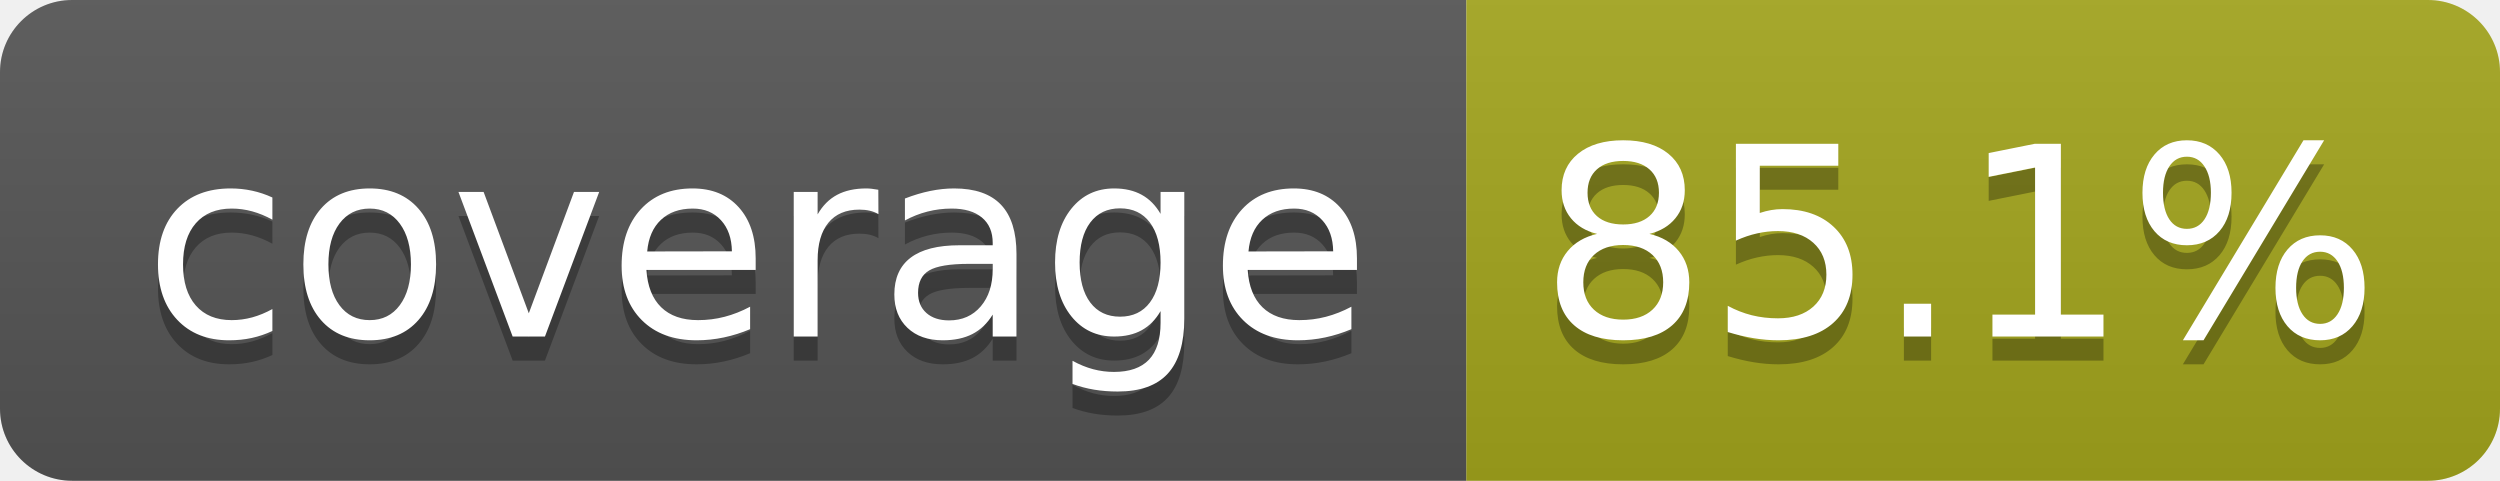
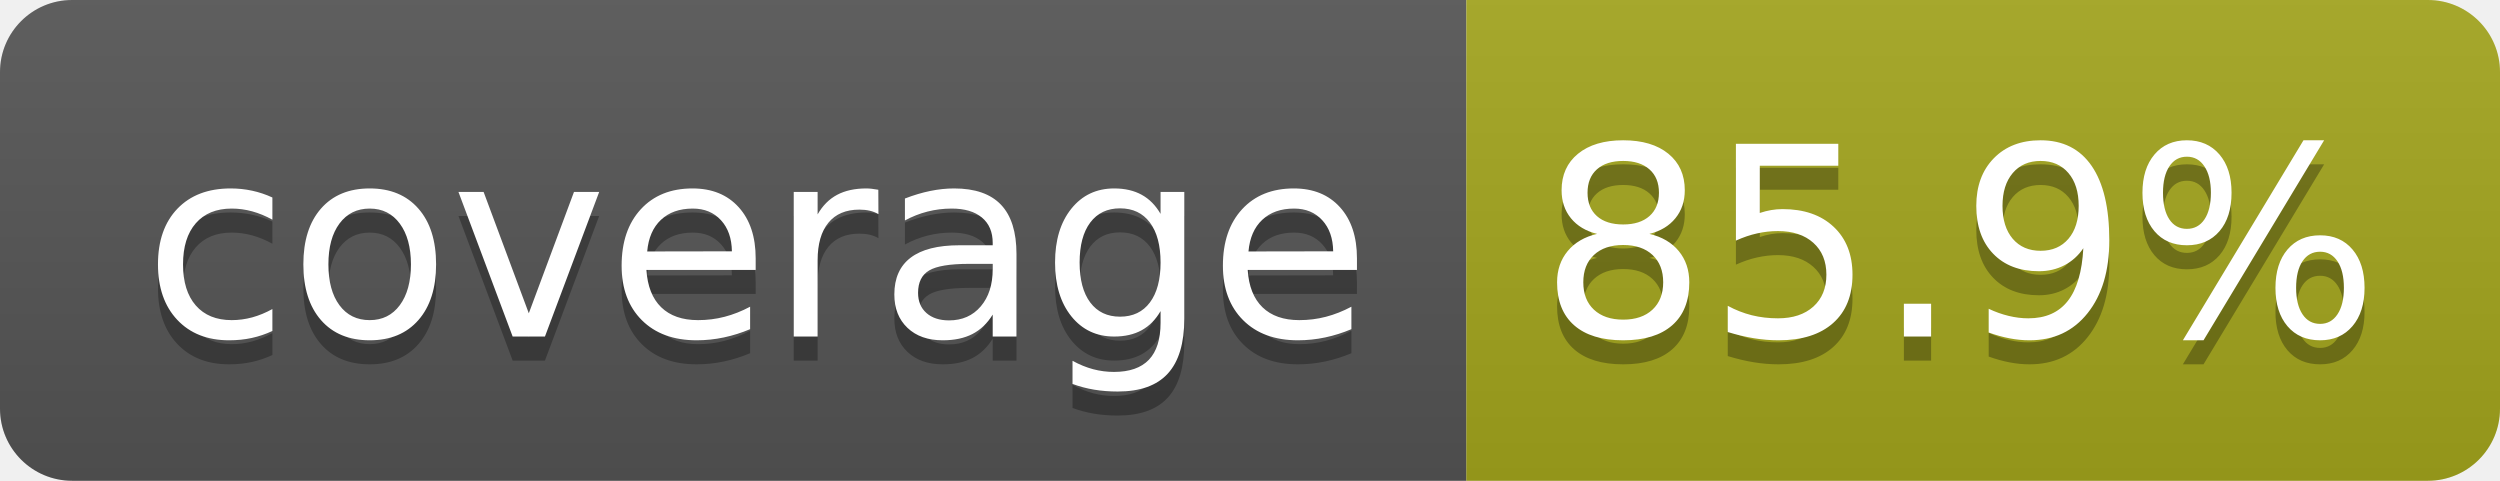
- <svg xmlns="http://www.w3.org/2000/svg" width="104" height="20" role="img" aria-label="coverage: 85.1%">
+ <svg xmlns="http://www.w3.org/2000/svg" width="104" height="20" role="img" aria-label="coverage: 85.9%">
  <linearGradient id="s" x2="0" y2="100%">
    <stop offset="0" stop-color="#bbb" stop-opacity=".1" />
    <stop offset="1" stop-opacity=".1" />
  </linearGradient>
  <clipPath id="r">
    <rect width="104" height="20" rx="3" fill="#fff" />
  </clipPath>
  <g clip-path="url(#r)">
    <rect width="61" height="20" fill="#555" />
    <rect x="61" width="43" height="20" fill="#a4a61d" />
    <rect width="104" height="20" fill="url(#s)" />
  </g>
  <g fill="#fff" text-anchor="middle" font-family="Verdana,Geneva,DejaVu Sans,sans-serif" text-rendering="geometricPrecision" font-size="110">
    <text aria-hidden="true" x="315" y="150" fill="#010101" fill-opacity=".3" transform="scale(.1)" textLength="510">coverage</text>
    <text x="315" y="140" transform="scale(.1)" fill="#fff" textLength="510">coverage</text>
-     <text aria-hidden="true" x="815" y="150" fill="#010101" fill-opacity=".3" transform="scale(.1)" textLength="330">85.1%</text>
-     <text x="815" y="140" transform="scale(.1)" fill="#fff" textLength="330">85.1%</text>
+     <text aria-hidden="true" x="815" y="150" fill="#010101" fill-opacity=".3" transform="scale(.1)" textLength="330">85.9%</text>
+     <text x="815" y="140" transform="scale(.1)" fill="#fff" textLength="330">85.9%</text>
  </g>
</svg>
